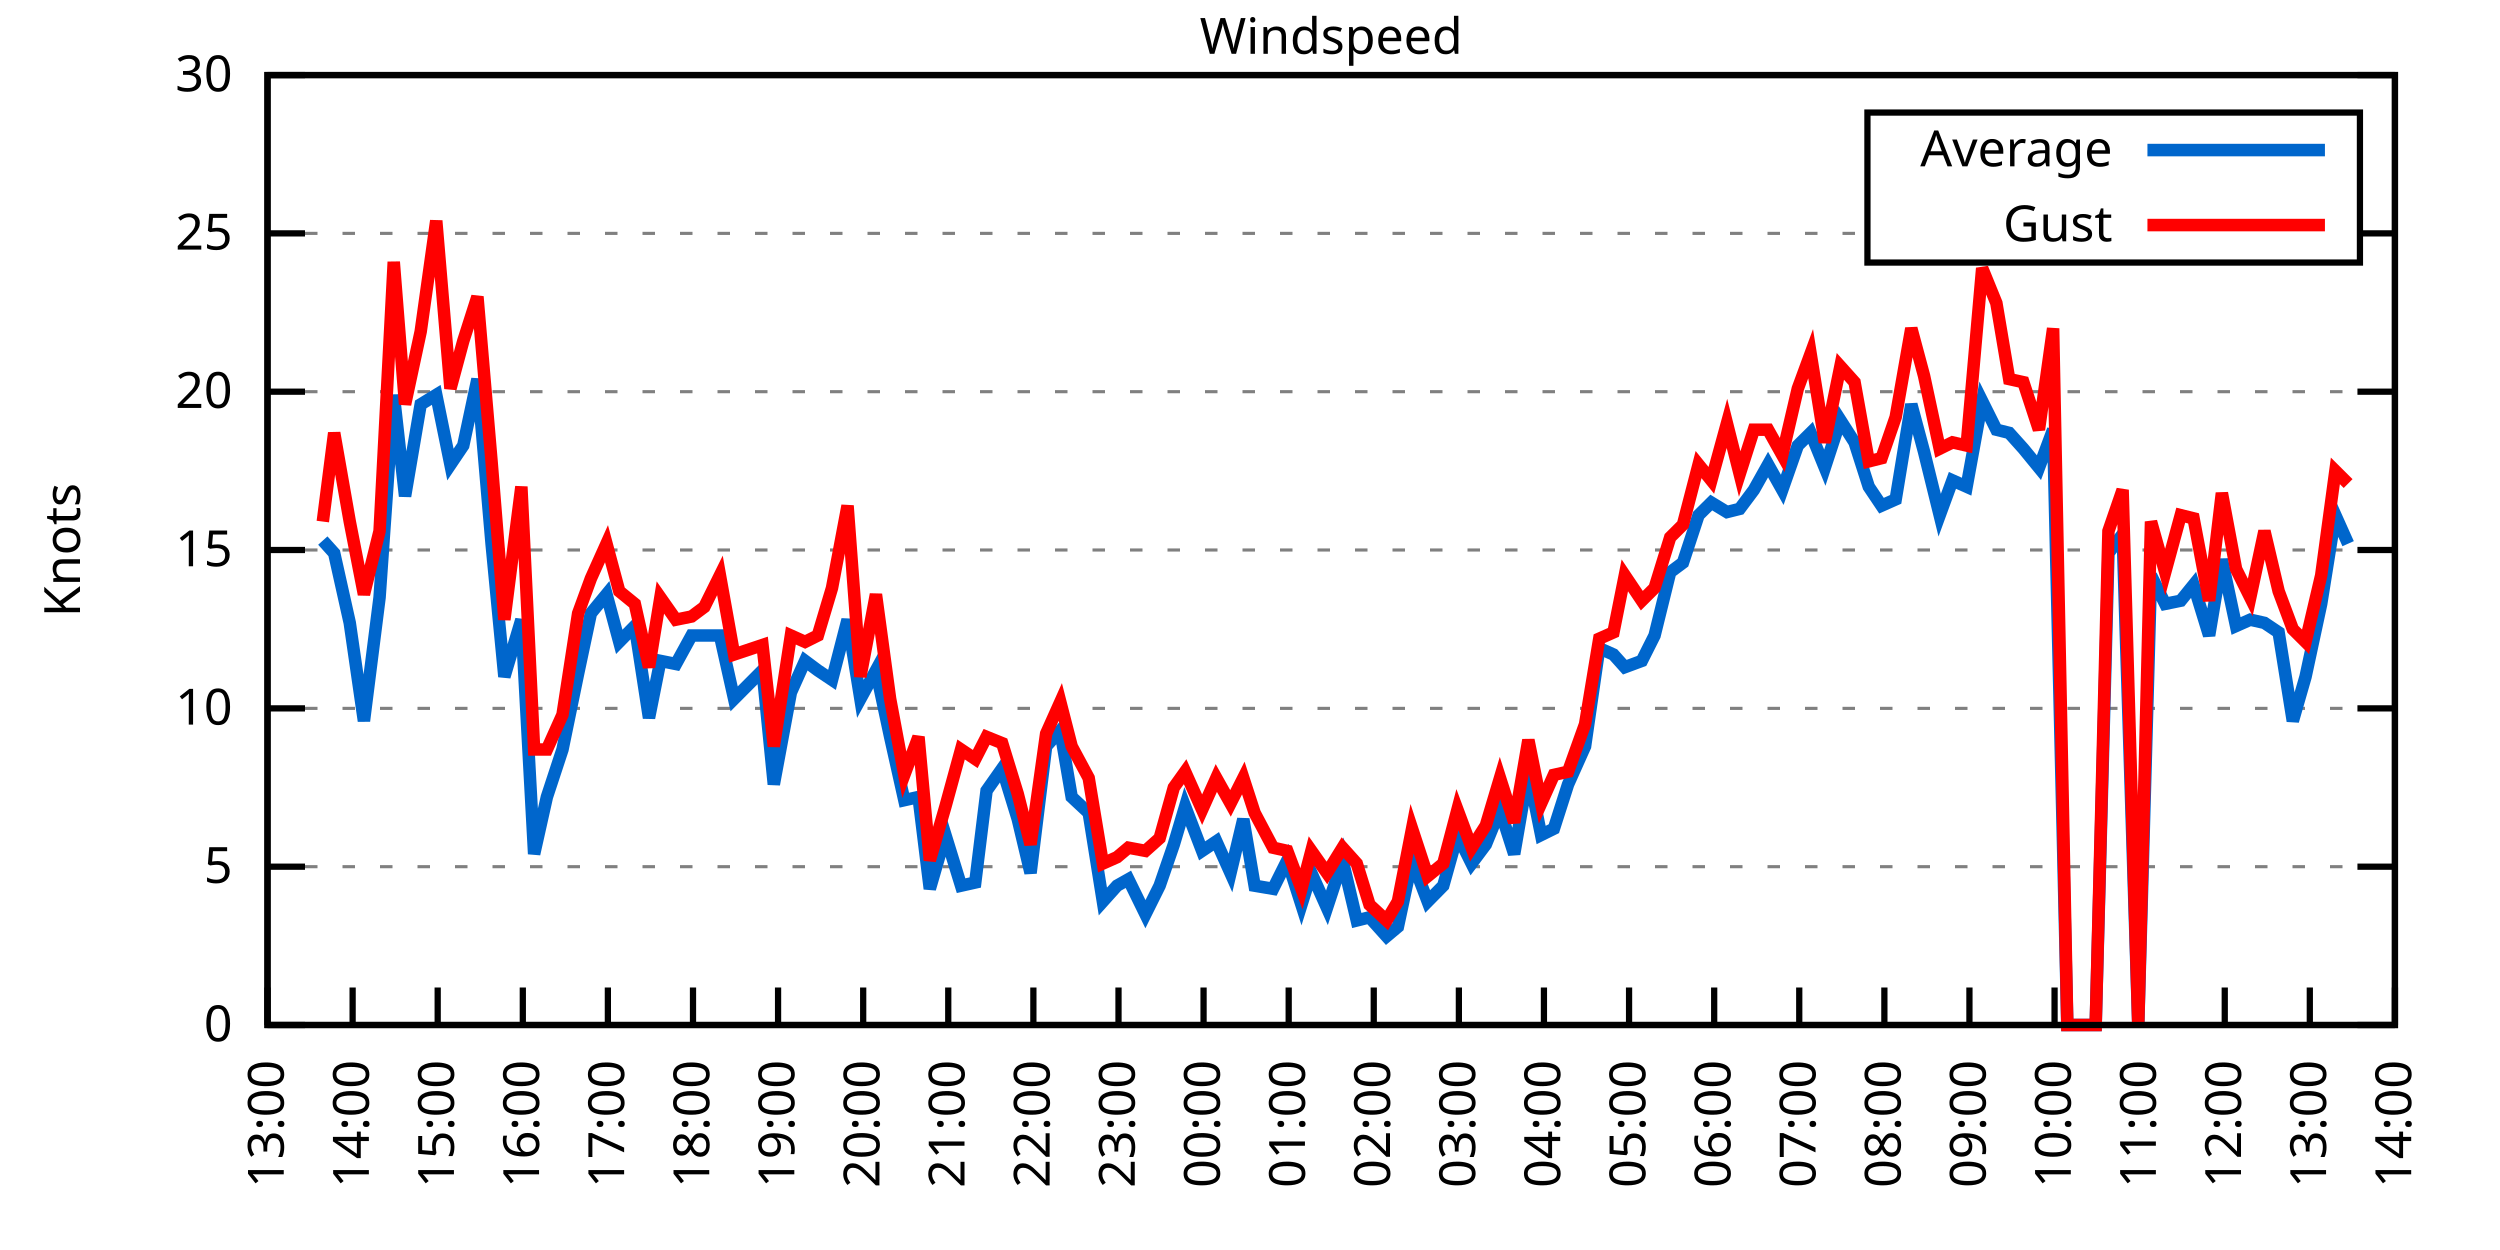
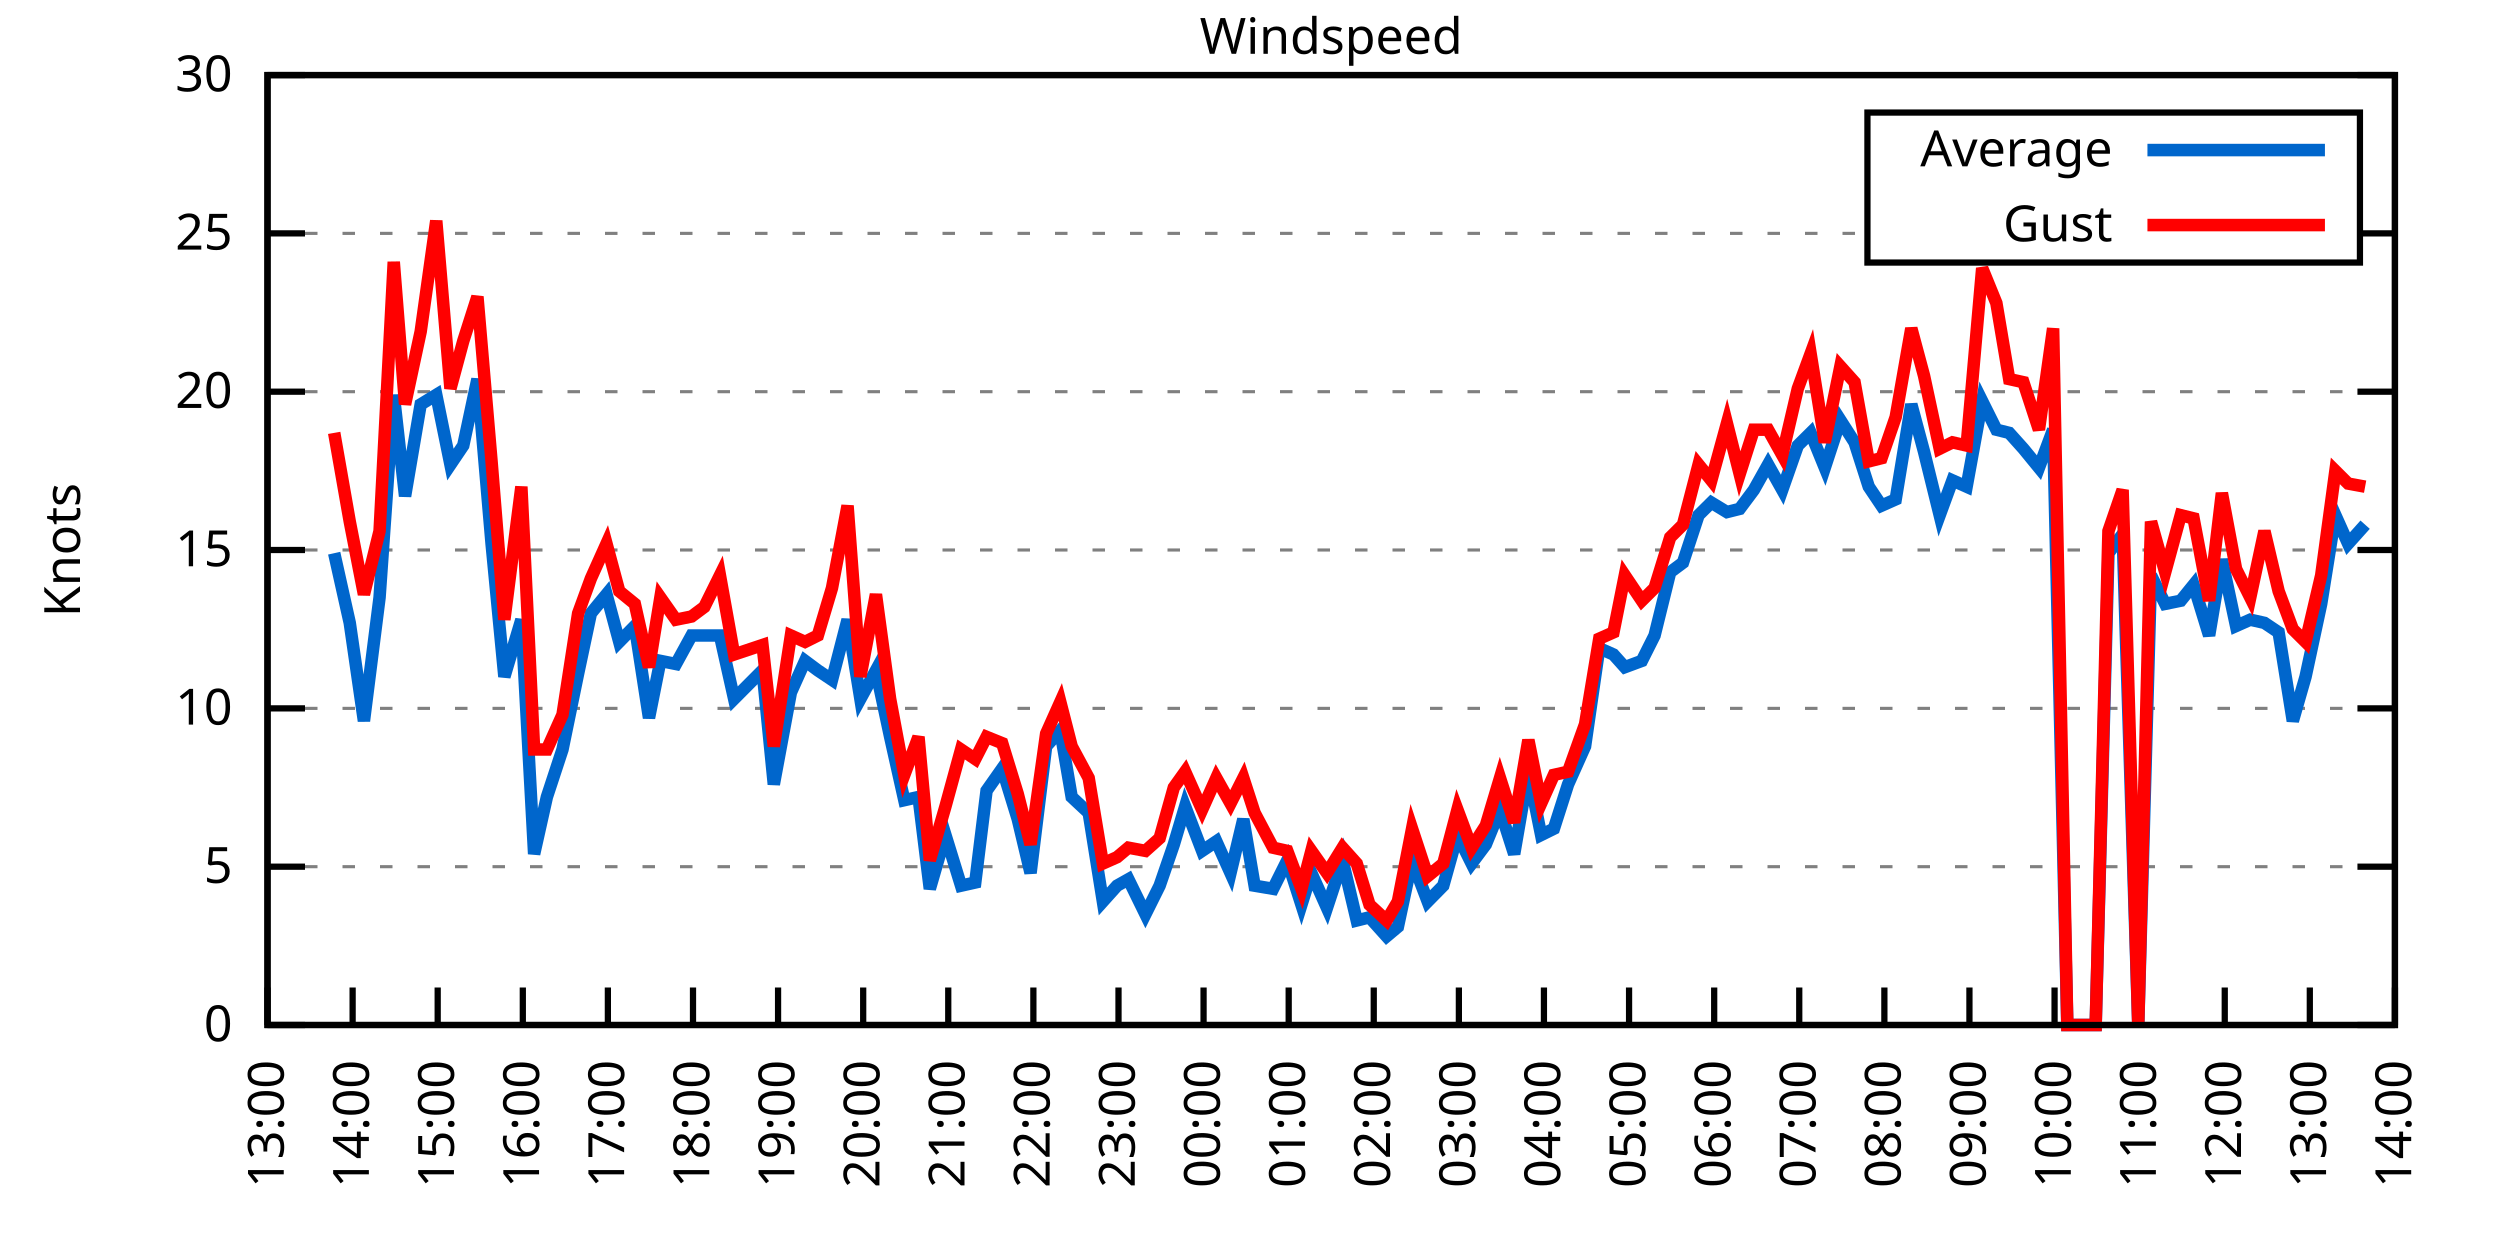
<svg xmlns="http://www.w3.org/2000/svg" xmlns:xlink="http://www.w3.org/1999/xlink" width="400" height="200" viewBox="0 0 400 200">
  <g id="gnuplot_canvas">
    <rect x="0" y="0" width="400" height="200" fill="none" />
    <defs>
      <circle id="gpDot" r="0.5" stroke-width="0.5" stroke="currentColor" />
      <path id="gpPt0" stroke-width="0.333" stroke="currentColor" d="M-1,0 h2 M0,-1 v2" />
      <path id="gpPt1" stroke-width="0.333" stroke="currentColor" d="M-1,-1 L1,1 M1,-1 L-1,1" />
      <path id="gpPt2" stroke-width="0.333" stroke="currentColor" d="M-1,0 L1,0 M0,-1 L0,1 M-1,-1 L1,1 M-1,1 L1,-1" />
      <rect id="gpPt3" stroke-width="0.333" stroke="currentColor" x="-1" y="-1" width="2" height="2" />
      <rect id="gpPt4" stroke-width="0.333" stroke="currentColor" fill="currentColor" x="-1" y="-1" width="2" height="2" />
      <circle id="gpPt5" stroke-width="0.333" stroke="currentColor" cx="0" cy="0" r="1" />
      <use xlink:href="#gpPt5" id="gpPt6" fill="currentColor" stroke="none" />
      <path id="gpPt7" stroke-width="0.333" stroke="currentColor" d="M0,-1.33 L-1.33,0.67 L1.33,0.67 z" />
      <use xlink:href="#gpPt7" id="gpPt8" fill="currentColor" stroke="none" />
      <use xlink:href="#gpPt7" id="gpPt9" stroke="currentColor" transform="rotate(180)" />
      <use xlink:href="#gpPt9" id="gpPt10" fill="currentColor" stroke="none" />
      <use xlink:href="#gpPt3" id="gpPt11" stroke="currentColor" transform="rotate(45)" />
      <use xlink:href="#gpPt11" id="gpPt12" fill="currentColor" stroke="none" />
      <path id="gpPt13" stroke-width="0.333" stroke="currentColor" d="M0,1.330 L1.265,0.411 L0.782,-1.067 L-0.782,-1.076 L-1.265,0.411 z" />
      <use xlink:href="#gpPt13" id="gpPt14" fill="currentColor" stroke="none" />
      <filter id="textbox" filterUnits="objectBoundingBox" x="0" y="0" height="1" width="1">
        <feFlood flood-color="white" flood-opacity="1" result="bgnd" />
        <feComposite in="SourceGraphic" in2="bgnd" operator="atop" />
      </filter>
      <filter id="greybox" filterUnits="objectBoundingBox" x="0" y="0" height="1" width="1">
        <feFlood flood-color="lightgrey" flood-opacity="1" result="grey" />
        <feComposite in="SourceGraphic" in2="grey" operator="atop" />
      </filter>
    </defs>
    <g fill="none" color="white" stroke="currentColor" stroke-width="1.00" stroke-linecap="butt" stroke-linejoin="miter">
</g>
    <g fill="none" color="black" stroke="currentColor" stroke-width="1.00" stroke-linecap="butt" stroke-linejoin="miter">
      <g stroke="none" shape-rendering="crispEdges">
        <polygon fill="rgb(255, 255, 255)" points="42.80,164.00 383.18,164.00 383.18,12.02 42.80,12.02 " />
      </g>
    </g>
    <g fill="none" color="black" stroke="currentColor" stroke-width="1.00" stroke-linecap="butt" stroke-linejoin="miter">
</g>
    <g fill="none" color="black" stroke="black" stroke-width="0.50" stroke-linecap="butt" stroke-linejoin="miter">
</g>
    <g fill="none" color="gray" stroke="currentColor" stroke-width="0.50" stroke-linecap="butt" stroke-linejoin="miter">
      <path stroke="gray" stroke-dasharray="2,4" class="gridline" d="M42.80,164.00 L383.19,164.00  " />
    </g>
    <g fill="none" color="gray" stroke="gray" stroke-width="1.00" stroke-linecap="butt" stroke-linejoin="miter">
</g>
    <g fill="none" color="black" stroke="currentColor" stroke-width="1.00" stroke-linecap="butt" stroke-linejoin="miter">
      <path stroke="black" d="M42.80,164.00 L48.80,164.00 M383.19,164.00 L377.19,164.00  " />
      <g transform="translate(37.20,166.60)" stroke="none" fill="black" font-family="Sans" font-size="8.00" text-anchor="end">
        <text>
          <tspan font-family="Sans"> 0</tspan>
        </text>
      </g>
    </g>
    <g fill="none" color="black" stroke="currentColor" stroke-width="1.00" stroke-linecap="butt" stroke-linejoin="miter">
</g>
    <g fill="none" color="black" stroke="black" stroke-width="0.50" stroke-linecap="butt" stroke-linejoin="miter">
</g>
    <g fill="none" color="gray" stroke="currentColor" stroke-width="0.50" stroke-linecap="butt" stroke-linejoin="miter">
      <path stroke="gray" stroke-dasharray="2,4" class="gridline" d="M42.80,138.67 L383.19,138.67  " />
    </g>
    <g fill="none" color="gray" stroke="gray" stroke-width="1.00" stroke-linecap="butt" stroke-linejoin="miter">
</g>
    <g fill="none" color="black" stroke="currentColor" stroke-width="1.00" stroke-linecap="butt" stroke-linejoin="miter">
      <path stroke="black" d="M42.80,138.67 L48.80,138.67 M383.19,138.67 L377.19,138.67  " />
      <g transform="translate(37.20,141.27)" stroke="none" fill="black" font-family="Sans" font-size="8.00" text-anchor="end">
        <text>
          <tspan font-family="Sans"> 5</tspan>
        </text>
      </g>
    </g>
    <g fill="none" color="black" stroke="currentColor" stroke-width="1.00" stroke-linecap="butt" stroke-linejoin="miter">
</g>
    <g fill="none" color="black" stroke="black" stroke-width="0.50" stroke-linecap="butt" stroke-linejoin="miter">
</g>
    <g fill="none" color="gray" stroke="currentColor" stroke-width="0.50" stroke-linecap="butt" stroke-linejoin="miter">
      <path stroke="gray" stroke-dasharray="2,4" class="gridline" d="M42.80,113.34 L383.19,113.34  " />
    </g>
    <g fill="none" color="gray" stroke="gray" stroke-width="1.00" stroke-linecap="butt" stroke-linejoin="miter">
</g>
    <g fill="none" color="black" stroke="currentColor" stroke-width="1.00" stroke-linecap="butt" stroke-linejoin="miter">
      <path stroke="black" d="M42.80,113.34 L48.80,113.34 M383.19,113.34 L377.19,113.34  " />
      <g transform="translate(37.20,115.94)" stroke="none" fill="black" font-family="Sans" font-size="8.00" text-anchor="end">
        <text>
          <tspan font-family="Sans"> 10</tspan>
        </text>
      </g>
    </g>
    <g fill="none" color="black" stroke="currentColor" stroke-width="1.00" stroke-linecap="butt" stroke-linejoin="miter">
</g>
    <g fill="none" color="black" stroke="black" stroke-width="0.50" stroke-linecap="butt" stroke-linejoin="miter">
</g>
    <g fill="none" color="gray" stroke="currentColor" stroke-width="0.50" stroke-linecap="butt" stroke-linejoin="miter">
      <path stroke="gray" stroke-dasharray="2,4" class="gridline" d="M42.80,88.00 L383.19,88.00  " />
    </g>
    <g fill="none" color="gray" stroke="gray" stroke-width="1.00" stroke-linecap="butt" stroke-linejoin="miter">
</g>
    <g fill="none" color="black" stroke="currentColor" stroke-width="1.00" stroke-linecap="butt" stroke-linejoin="miter">
      <path stroke="black" d="M42.80,88.00 L48.80,88.00 M383.19,88.00 L377.19,88.00  " />
      <g transform="translate(37.20,90.60)" stroke="none" fill="black" font-family="Sans" font-size="8.00" text-anchor="end">
        <text>
          <tspan font-family="Sans"> 15</tspan>
        </text>
      </g>
    </g>
    <g fill="none" color="black" stroke="currentColor" stroke-width="1.00" stroke-linecap="butt" stroke-linejoin="miter">
</g>
    <g fill="none" color="black" stroke="black" stroke-width="0.50" stroke-linecap="butt" stroke-linejoin="miter">
</g>
    <g fill="none" color="gray" stroke="currentColor" stroke-width="0.50" stroke-linecap="butt" stroke-linejoin="miter">
      <path stroke="gray" stroke-dasharray="2,4" class="gridline" d="M42.80,62.67 L383.19,62.67  " />
    </g>
    <g fill="none" color="gray" stroke="gray" stroke-width="1.00" stroke-linecap="butt" stroke-linejoin="miter">
</g>
    <g fill="none" color="black" stroke="currentColor" stroke-width="1.00" stroke-linecap="butt" stroke-linejoin="miter">
      <path stroke="black" d="M42.80,62.67 L48.80,62.67 M383.19,62.67 L377.19,62.67  " />
      <g transform="translate(37.20,65.27)" stroke="none" fill="black" font-family="Sans" font-size="8.00" text-anchor="end">
        <text>
          <tspan font-family="Sans"> 20</tspan>
        </text>
      </g>
    </g>
    <g fill="none" color="black" stroke="currentColor" stroke-width="1.00" stroke-linecap="butt" stroke-linejoin="miter">
</g>
    <g fill="none" color="black" stroke="black" stroke-width="0.50" stroke-linecap="butt" stroke-linejoin="miter">
</g>
    <g fill="none" color="gray" stroke="currentColor" stroke-width="0.50" stroke-linecap="butt" stroke-linejoin="miter">
      <path stroke="gray" stroke-dasharray="2,4" class="gridline" d="M42.80,37.34 L298.79,37.34 M377.59,37.34 L383.19,37.34  " />
    </g>
    <g fill="none" color="gray" stroke="gray" stroke-width="1.00" stroke-linecap="butt" stroke-linejoin="miter">
</g>
    <g fill="none" color="black" stroke="currentColor" stroke-width="1.00" stroke-linecap="butt" stroke-linejoin="miter">
      <path stroke="black" d="M42.80,37.34 L48.80,37.34 M383.19,37.34 L377.19,37.34  " />
      <g transform="translate(37.20,39.94)" stroke="none" fill="black" font-family="Sans" font-size="8.00" text-anchor="end">
        <text>
          <tspan font-family="Sans"> 25</tspan>
        </text>
      </g>
    </g>
    <g fill="none" color="black" stroke="currentColor" stroke-width="1.00" stroke-linecap="butt" stroke-linejoin="miter">
</g>
    <g fill="none" color="black" stroke="black" stroke-width="0.50" stroke-linecap="butt" stroke-linejoin="miter">
</g>
    <g fill="none" color="gray" stroke="currentColor" stroke-width="0.50" stroke-linecap="butt" stroke-linejoin="miter">
      <path stroke="gray" stroke-dasharray="2,4" class="gridline" d="M42.80,12.01 L383.19,12.01  " />
    </g>
    <g fill="none" color="gray" stroke="gray" stroke-width="1.00" stroke-linecap="butt" stroke-linejoin="miter">
</g>
    <g fill="none" color="black" stroke="currentColor" stroke-width="1.00" stroke-linecap="butt" stroke-linejoin="miter">
      <path stroke="black" d="M42.80,12.01 L48.80,12.01 M383.19,12.01 L377.19,12.01  " />
      <g transform="translate(37.20,14.61)" stroke="none" fill="black" font-family="Sans" font-size="8.00" text-anchor="end">
        <text>
          <tspan font-family="Sans"> 30</tspan>
        </text>
      </g>
    </g>
    <g fill="none" color="black" stroke="currentColor" stroke-width="1.00" stroke-linecap="butt" stroke-linejoin="miter">
      <path stroke="black" d="M42.80,164.00 L42.80,158.00  " />
      <g transform="translate(45.40,169.60) rotate(270.00)" stroke="none" fill="black" font-family="Sans" font-size="8.00" text-anchor="end">
        <text>
          <tspan font-family="Sans">13:00</tspan>
        </text>
      </g>
    </g>
    <g fill="none" color="black" stroke="currentColor" stroke-width="1.00" stroke-linecap="butt" stroke-linejoin="miter">
      <path stroke="black" d="M56.42,164.00 L56.42,158.00  " />
      <g transform="translate(59.02,169.60) rotate(270.00)" stroke="none" fill="black" font-family="Sans" font-size="8.00" text-anchor="end">
        <text>
          <tspan font-family="Sans">14:00</tspan>
        </text>
      </g>
    </g>
    <g fill="none" color="black" stroke="currentColor" stroke-width="1.00" stroke-linecap="butt" stroke-linejoin="miter">
      <path stroke="black" d="M70.03,164.00 L70.03,158.00  " />
      <g transform="translate(72.63,169.60) rotate(270.00)" stroke="none" fill="black" font-family="Sans" font-size="8.00" text-anchor="end">
        <text>
          <tspan font-family="Sans">15:00</tspan>
        </text>
      </g>
    </g>
    <g fill="none" color="black" stroke="currentColor" stroke-width="1.00" stroke-linecap="butt" stroke-linejoin="miter">
      <path stroke="black" d="M83.65,164.00 L83.65,158.00  " />
      <g transform="translate(86.25,169.60) rotate(270.00)" stroke="none" fill="black" font-family="Sans" font-size="8.00" text-anchor="end">
        <text>
          <tspan font-family="Sans">16:00</tspan>
        </text>
      </g>
    </g>
    <g fill="none" color="black" stroke="currentColor" stroke-width="1.00" stroke-linecap="butt" stroke-linejoin="miter">
      <path stroke="black" d="M97.26,164.00 L97.26,158.00  " />
      <g transform="translate(99.86,169.60) rotate(270.00)" stroke="none" fill="black" font-family="Sans" font-size="8.00" text-anchor="end">
        <text>
          <tspan font-family="Sans">17:00</tspan>
        </text>
      </g>
    </g>
    <g fill="none" color="black" stroke="currentColor" stroke-width="1.00" stroke-linecap="butt" stroke-linejoin="miter">
      <path stroke="black" d="M110.88,164.00 L110.88,158.00  " />
      <g transform="translate(113.48,169.60) rotate(270.00)" stroke="none" fill="black" font-family="Sans" font-size="8.00" text-anchor="end">
        <text>
          <tspan font-family="Sans">18:00</tspan>
        </text>
      </g>
    </g>
    <g fill="none" color="black" stroke="currentColor" stroke-width="1.00" stroke-linecap="butt" stroke-linejoin="miter">
      <path stroke="black" d="M124.49,164.00 L124.49,158.00  " />
      <g transform="translate(127.09,169.60) rotate(270.00)" stroke="none" fill="black" font-family="Sans" font-size="8.00" text-anchor="end">
        <text>
          <tspan font-family="Sans">19:00</tspan>
        </text>
      </g>
    </g>
    <g fill="none" color="black" stroke="currentColor" stroke-width="1.00" stroke-linecap="butt" stroke-linejoin="miter">
      <path stroke="black" d="M138.11,164.00 L138.11,158.00  " />
      <g transform="translate(140.71,169.60) rotate(270.00)" stroke="none" fill="black" font-family="Sans" font-size="8.00" text-anchor="end">
        <text>
          <tspan font-family="Sans">20:00</tspan>
        </text>
      </g>
    </g>
    <g fill="none" color="black" stroke="currentColor" stroke-width="1.00" stroke-linecap="butt" stroke-linejoin="miter">
      <path stroke="black" d="M151.72,164.00 L151.72,158.00  " />
      <g transform="translate(154.32,169.60) rotate(270.00)" stroke="none" fill="black" font-family="Sans" font-size="8.00" text-anchor="end">
        <text>
          <tspan font-family="Sans">21:00</tspan>
        </text>
      </g>
    </g>
    <g fill="none" color="black" stroke="currentColor" stroke-width="1.00" stroke-linecap="butt" stroke-linejoin="miter">
      <path stroke="black" d="M165.34,164.00 L165.34,158.00  " />
      <g transform="translate(167.94,169.60) rotate(270.00)" stroke="none" fill="black" font-family="Sans" font-size="8.00" text-anchor="end">
        <text>
          <tspan font-family="Sans">22:00</tspan>
        </text>
      </g>
    </g>
    <g fill="none" color="black" stroke="currentColor" stroke-width="1.00" stroke-linecap="butt" stroke-linejoin="miter">
      <path stroke="black" d="M178.96,164.00 L178.96,158.00  " />
      <g transform="translate(181.56,169.60) rotate(270.00)" stroke="none" fill="black" font-family="Sans" font-size="8.00" text-anchor="end">
        <text>
          <tspan font-family="Sans">23:00</tspan>
        </text>
      </g>
    </g>
    <g fill="none" color="black" stroke="currentColor" stroke-width="1.00" stroke-linecap="butt" stroke-linejoin="miter">
      <path stroke="black" d="M192.57,164.00 L192.57,158.00  " />
      <g transform="translate(195.17,169.60) rotate(270.00)" stroke="none" fill="black" font-family="Sans" font-size="8.00" text-anchor="end">
        <text>
          <tspan font-family="Sans">00:00</tspan>
        </text>
      </g>
    </g>
    <g fill="none" color="black" stroke="currentColor" stroke-width="1.00" stroke-linecap="butt" stroke-linejoin="miter">
      <path stroke="black" d="M206.19,164.00 L206.19,158.00  " />
      <g transform="translate(208.79,169.60) rotate(270.00)" stroke="none" fill="black" font-family="Sans" font-size="8.00" text-anchor="end">
        <text>
          <tspan font-family="Sans">01:00</tspan>
        </text>
      </g>
    </g>
    <g fill="none" color="black" stroke="currentColor" stroke-width="1.00" stroke-linecap="butt" stroke-linejoin="miter">
      <path stroke="black" d="M219.80,164.00 L219.80,158.00  " />
      <g transform="translate(222.40,169.60) rotate(270.00)" stroke="none" fill="black" font-family="Sans" font-size="8.00" text-anchor="end">
        <text>
          <tspan font-family="Sans">02:00</tspan>
        </text>
      </g>
    </g>
    <g fill="none" color="black" stroke="currentColor" stroke-width="1.00" stroke-linecap="butt" stroke-linejoin="miter">
      <path stroke="black" d="M233.42,164.00 L233.42,158.00  " />
      <g transform="translate(236.02,169.60) rotate(270.00)" stroke="none" fill="black" font-family="Sans" font-size="8.00" text-anchor="end">
        <text>
          <tspan font-family="Sans">03:00</tspan>
        </text>
      </g>
    </g>
    <g fill="none" color="black" stroke="currentColor" stroke-width="1.00" stroke-linecap="butt" stroke-linejoin="miter">
      <path stroke="black" d="M247.03,164.00 L247.03,158.00  " />
      <g transform="translate(249.63,169.60) rotate(270.00)" stroke="none" fill="black" font-family="Sans" font-size="8.00" text-anchor="end">
        <text>
          <tspan font-family="Sans">04:00</tspan>
        </text>
      </g>
    </g>
    <g fill="none" color="black" stroke="currentColor" stroke-width="1.00" stroke-linecap="butt" stroke-linejoin="miter">
      <path stroke="black" d="M260.65,164.00 L260.65,158.00  " />
      <g transform="translate(263.25,169.60) rotate(270.00)" stroke="none" fill="black" font-family="Sans" font-size="8.00" text-anchor="end">
        <text>
          <tspan font-family="Sans">05:00</tspan>
        </text>
      </g>
    </g>
    <g fill="none" color="black" stroke="currentColor" stroke-width="1.00" stroke-linecap="butt" stroke-linejoin="miter">
      <path stroke="black" d="M274.27,164.00 L274.27,158.00  " />
      <g transform="translate(276.87,169.60) rotate(270.00)" stroke="none" fill="black" font-family="Sans" font-size="8.00" text-anchor="end">
        <text>
          <tspan font-family="Sans">06:00</tspan>
        </text>
      </g>
    </g>
    <g fill="none" color="black" stroke="currentColor" stroke-width="1.00" stroke-linecap="butt" stroke-linejoin="miter">
      <path stroke="black" d="M287.88,164.00 L287.88,158.00  " />
      <g transform="translate(290.48,169.60) rotate(270.00)" stroke="none" fill="black" font-family="Sans" font-size="8.00" text-anchor="end">
        <text>
          <tspan font-family="Sans">07:00</tspan>
        </text>
      </g>
    </g>
    <g fill="none" color="black" stroke="currentColor" stroke-width="1.00" stroke-linecap="butt" stroke-linejoin="miter">
      <path stroke="black" d="M301.50,164.00 L301.50,158.00  " />
      <g transform="translate(304.10,169.60) rotate(270.00)" stroke="none" fill="black" font-family="Sans" font-size="8.00" text-anchor="end">
        <text>
          <tspan font-family="Sans">08:00</tspan>
        </text>
      </g>
    </g>
    <g fill="none" color="black" stroke="currentColor" stroke-width="1.00" stroke-linecap="butt" stroke-linejoin="miter">
      <path stroke="black" d="M315.11,164.00 L315.11,158.00  " />
      <g transform="translate(317.71,169.60) rotate(270.00)" stroke="none" fill="black" font-family="Sans" font-size="8.00" text-anchor="end">
        <text>
          <tspan font-family="Sans">09:00</tspan>
        </text>
      </g>
    </g>
    <g fill="none" color="black" stroke="currentColor" stroke-width="1.00" stroke-linecap="butt" stroke-linejoin="miter">
      <path stroke="black" d="M328.73,164.00 L328.73,158.00  " />
      <g transform="translate(331.33,169.60) rotate(270.00)" stroke="none" fill="black" font-family="Sans" font-size="8.00" text-anchor="end">
        <text>
          <tspan font-family="Sans">10:00</tspan>
        </text>
      </g>
    </g>
    <g fill="none" color="black" stroke="currentColor" stroke-width="1.00" stroke-linecap="butt" stroke-linejoin="miter">
      <path stroke="black" d="M342.34,164.00 L342.34,158.00  " />
      <g transform="translate(344.94,169.60) rotate(270.00)" stroke="none" fill="black" font-family="Sans" font-size="8.00" text-anchor="end">
        <text>
          <tspan font-family="Sans">11:00</tspan>
        </text>
      </g>
    </g>
    <g fill="none" color="black" stroke="currentColor" stroke-width="1.00" stroke-linecap="butt" stroke-linejoin="miter">
      <path stroke="black" d="M355.96,164.00 L355.96,158.00  " />
      <g transform="translate(358.56,169.60) rotate(270.00)" stroke="none" fill="black" font-family="Sans" font-size="8.00" text-anchor="end">
        <text>
          <tspan font-family="Sans">12:00</tspan>
        </text>
      </g>
    </g>
    <g fill="none" color="black" stroke="currentColor" stroke-width="1.00" stroke-linecap="butt" stroke-linejoin="miter">
      <path stroke="black" d="M369.57,164.00 L369.57,158.00  " />
      <g transform="translate(372.17,169.60) rotate(270.00)" stroke="none" fill="black" font-family="Sans" font-size="8.00" text-anchor="end">
        <text>
          <tspan font-family="Sans">13:00</tspan>
        </text>
      </g>
    </g>
    <g fill="none" color="black" stroke="currentColor" stroke-width="1.00" stroke-linecap="butt" stroke-linejoin="miter">
      <path stroke="black" d="M383.19,164.00 L383.19,158.00  " />
      <g transform="translate(385.79,169.60) rotate(270.00)" stroke="none" fill="black" font-family="Sans" font-size="8.00" text-anchor="end">
        <text>
          <tspan font-family="Sans">14:00</tspan>
        </text>
      </g>
    </g>
    <g fill="none" color="black" stroke="currentColor" stroke-width="1.00" stroke-linecap="butt" stroke-linejoin="miter">
</g>
    <g fill="none" color="black" stroke="currentColor" stroke-width="1.00" stroke-linecap="butt" stroke-linejoin="miter">
      <path stroke="black" d="M42.80,12.01 L42.80,164.00 L383.19,164.00 L383.19,12.01 L42.80,12.01 Z  " />
    </g>
    <g fill="none" color="black" stroke="currentColor" stroke-width="1.00" stroke-linecap="butt" stroke-linejoin="miter">
</g>
    <g fill="none" color="black" stroke="currentColor" stroke-width="1.00" stroke-linecap="butt" stroke-linejoin="miter">
      <path stroke="black" d="M298.79,42.01 L298.79,18.01 L377.59,18.01 L377.59,42.01 L298.79,42.01 Z  " />
    </g>
    <g id="Windspeed_plot_1">
      <g fill="none" color="white" stroke="black" stroke-width="2.00" stroke-linecap="butt" stroke-linejoin="miter">
</g>
      <g fill="none" color="black" stroke="currentColor" stroke-width="2.00" stroke-linecap="butt" stroke-linejoin="miter">
        <g transform="translate(337.99,26.61)" stroke="none" fill="black" font-family="Sans" font-size="8.00" text-anchor="end">
          <text>
            <tspan font-family="Sans">Average</tspan>
          </text>
        </g>
      </g>
      <g fill="none" color="black" stroke="currentColor" stroke-width="2.00" stroke-linecap="butt" stroke-linejoin="miter">
-         <path stroke="rgb(  0, 102, 204)" d="M343.59,24.01 L371.99,24.01 M51.65,86.49 L53.47,88.51 L55.96,99.66 L58.23,115.36 L60.73,95.60 L63.00,63.18   L64.81,79.39 L67.31,64.70 L69.80,63.18 L72.07,74.33 L74.12,71.29 L76.39,60.65 L78.65,86.99 L80.70,108.27   L83.42,99.15 L85.46,136.64 L87.50,127.52 L90.00,119.92 L92.50,107.76 L94.54,98.14 L97.04,95.10 L99.08,102.70   L101.57,100.16 L103.84,114.86 L105.66,105.74 L108.15,106.24 L110.65,101.68 L112.69,101.68 L115.19,101.68 L117.46,111.82   L122.00,107.26 L123.81,125.50 L126.54,110.80 L128.81,105.74 L130.85,107.26 L133.12,108.78 L135.61,99.15 L137.66,111.82   L140.15,107.26 L142.42,117.90 L144.69,128.03 L146.96,127.52 L148.77,142.21 L151.27,133.60 L153.77,141.71 L156.04,141.20   L157.85,126.51 L160.35,122.96 L162.84,131.07 L164.89,139.68 L167.38,119.42 L169.65,116.88 L171.47,127.52 L174.19,130.06   L176.46,144.24 L178.73,141.71 L180.54,140.69 L183.27,146.27 L185.54,141.71 L187.81,135.12 L189.62,129.04 L192.34,136.14   L194.61,134.62 L196.88,139.68 L198.93,131.07 L200.74,141.71 L203.69,142.21 L205.96,137.66 L208.23,144.75 L209.82,139.68   L212.31,145.25 L214.81,137.66 L217.08,147.28 L219.12,146.77 L221.85,149.81 L223.66,148.29 L225.93,137.66 L228.43,144.24   L230.92,141.71 L233.19,133.60 L235.46,138.16 L237.73,135.12 L240.00,129.55 L242.27,136.64 L244.54,123.47 L246.58,133.60   L248.62,132.59 L250.89,125.50 L253.61,119.42 L255.88,103.71 L258.15,104.72 L259.97,106.75 L262.69,105.74 L264.73,101.68   L267.23,91.55 L269.27,90.03 L271.77,82.43 L273.81,80.41 L276.31,81.93 L278.35,81.42 L280.62,78.38 L282.89,74.33   L285.16,78.38 L287.65,71.29 L289.70,69.26 L291.97,74.83 L294.46,67.23 L296.73,70.78 L299.00,77.87 L301.04,80.91   L303.31,79.90 L305.81,64.70 L307.85,72.30 L310.35,82.43 L312.39,76.86 L314.66,77.87 L317.15,64.19 L319.42,68.75   L321.47,69.26 L323.74,71.79 L326.23,74.83 L328.50,68.75 L330.77,164.00 L333.04,164.00 L335.31,164.00 L337.35,88.51   L339.62,85.47 L342.12,164.00 L344.16,92.06 L346.43,96.62 L348.92,96.11 L350.97,93.58 L353.46,101.68 L355.50,89.52   L357.77,100.16 L360.04,99.15 L362.31,99.66 L364.58,101.18 L366.85,115.36 L368.89,108.27 L371.39,96.62 L373.66,82.43   L375.70,86.99  " />
+         <path stroke="rgb(  0, 102, 204)" d="M343.59,24.01 L371.99,24.01 M53.47,88.51 L55.96,99.66 L58.23,115.36 L60.73,95.60 L63.00,63.18 L64.81,79.39   L67.31,64.70 L69.80,63.18 L72.07,74.33 L74.12,71.29 L76.39,60.65 L78.65,86.99 L80.70,108.27 L83.42,99.15   L85.46,136.64 L87.50,127.52 L90.00,119.92 L92.50,107.76 L94.54,98.14 L97.04,95.10 L99.08,102.70 L101.57,100.16   L103.84,114.86 L105.66,105.74 L108.15,106.24 L110.65,101.68 L112.69,101.68 L115.19,101.68 L117.46,111.82 L122.00,107.26   L123.81,125.50 L126.54,110.80 L128.81,105.74 L130.85,107.26 L133.12,108.78 L135.61,99.15 L137.66,111.82 L140.15,107.26   L142.42,117.90 L144.69,128.03 L146.96,127.52 L148.77,142.21 L151.27,133.60 L153.77,141.71 L156.04,141.20 L157.85,126.51   L160.35,122.96 L162.84,131.07 L164.89,139.68 L167.38,119.42 L169.65,116.88 L171.47,127.52 L174.19,130.06 L176.46,144.24   L178.73,141.71 L180.54,140.69 L183.27,146.27 L185.54,141.71 L187.81,135.12 L189.62,129.04 L192.34,136.14 L194.61,134.62   L196.88,139.68 L198.93,131.07 L200.74,141.71 L203.69,142.21 L205.96,137.66 L208.23,144.75 L209.82,139.68 L212.31,145.25   L214.81,137.66 L217.08,147.28 L219.12,146.77 L221.85,149.81 L223.66,148.29 L225.93,137.66 L228.43,144.24 L230.92,141.71   L233.19,133.60 L235.46,138.16 L237.73,135.12 L240.00,129.55 L242.27,136.64 L244.54,123.47 L246.58,133.60 L248.62,132.59   L250.89,125.50 L253.61,119.42 L255.88,103.71 L258.15,104.72 L259.97,106.75 L262.69,105.74 L264.73,101.68 L267.23,91.55   L269.27,90.03 L271.77,82.43 L273.81,80.41 L276.31,81.93 L278.35,81.42 L280.62,78.38 L282.89,74.33 L285.16,78.38   L287.65,71.29 L289.70,69.26 L291.97,74.83 L294.46,67.23 L296.73,70.78 L299.00,77.87 L301.04,80.91 L303.31,79.90   L305.81,64.70 L307.85,72.30 L310.35,82.43 L312.39,76.86 L314.66,77.87 L317.15,64.19 L319.42,68.75 L321.47,69.26   L323.74,71.79 L326.23,74.83 L328.50,68.75 L330.77,164.00 L333.04,164.00 L335.31,164.00 L337.35,88.51 L339.62,85.47   L342.12,164.00 L344.16,92.06 L346.43,96.62 L348.92,96.11 L350.97,93.58 L353.46,101.68 L355.50,89.52 L357.77,100.16   L360.04,99.15 L362.31,99.66 L364.58,101.18 L366.85,115.36 L368.89,108.27 L371.39,96.62 L373.66,82.43 L375.70,86.99   L378.42,83.95  " />
      </g>
    </g>
    <g id="Windspeed_plot_2">
      <g fill="none" color="black" stroke="currentColor" stroke-width="2.00" stroke-linecap="butt" stroke-linejoin="miter">
        <g transform="translate(337.99,38.61)" stroke="none" fill="black" font-family="Sans" font-size="8.00" text-anchor="end">
          <text>
            <tspan font-family="Sans">Gust</tspan>
          </text>
        </g>
      </g>
      <g fill="none" color="black" stroke="currentColor" stroke-width="2.00" stroke-linecap="butt" stroke-linejoin="miter">
-         <path stroke="rgb(255,   0,   0)" d="M343.59,36.01 L371.99,36.01 M51.65,83.45 L53.47,69.26 L55.96,83.45 L58.23,95.10 L60.73,84.97 L63.00,41.90   L64.81,64.70 L67.31,53.05 L69.80,35.32 L72.07,62.17 L74.12,54.57 L76.39,47.47 L78.65,73.82 L80.70,99.15   L83.42,77.87 L85.46,119.92 L87.50,119.92 L90.00,114.35 L92.50,98.14 L94.54,92.56 L97.04,86.99 L99.08,94.59   L101.57,96.62 L103.84,106.75 L105.66,95.60 L108.15,99.15 L110.65,98.64 L112.69,97.12 L115.19,92.06 L117.46,104.72   L122.00,103.20 L123.81,119.42 L126.54,101.68 L128.81,102.70 L130.85,101.68 L133.12,94.08 L135.61,80.91 L137.66,108.27   L140.15,95.10 L142.42,111.82 L144.69,123.98 L146.96,117.90 L148.77,137.66 L151.27,129.04 L153.77,119.92 L156.04,121.44   L157.85,117.90 L160.35,118.91 L162.84,127.02 L164.89,135.12 L167.38,117.39 L169.65,112.32 L171.47,119.42 L174.19,124.48   L176.46,138.16 L178.73,137.15 L180.54,135.63 L183.27,136.14 L185.54,134.11 L187.81,126.00 L189.62,123.47 L192.34,129.55   L194.61,124.48 L196.88,128.54 L198.93,124.48 L200.74,130.06 L203.69,135.63 L205.96,136.14 L208.23,142.21 L209.82,136.14   L212.31,139.68 L214.81,135.63 L217.08,138.16 L219.12,144.75 L221.85,147.28 L223.66,144.24 L225.93,132.59 L228.43,140.19   L230.92,138.16 L233.19,129.55 L235.46,135.63 L237.73,132.08 L240.00,124.48 L242.27,131.58 L244.54,118.40 L246.58,128.54   L248.62,123.98 L250.89,123.47 L253.61,115.87 L255.88,102.19 L258.15,101.18 L259.97,92.06 L262.69,96.11 L264.73,94.08   L267.23,85.98 L269.27,83.95 L271.77,74.33 L273.81,76.86 L276.31,67.74 L278.35,75.85 L280.62,68.75 L282.89,68.75   L285.16,72.81 L287.65,62.17 L289.70,56.59 L291.97,70.78 L294.46,58.62 L296.73,61.15 L299.00,73.82 L301.04,73.31   L303.31,66.73 L305.81,52.54 L307.85,60.14 L310.35,71.79 L312.39,70.78 L314.66,71.29 L317.15,42.91 L319.42,48.49   L321.47,60.65 L323.74,61.15 L326.23,68.75 L328.50,52.54 L330.77,164.00 L333.04,164.00 L335.31,164.00 L337.35,84.97   L339.62,78.38 L342.12,164.00 L344.16,83.45 L346.43,91.55 L348.92,82.43 L350.97,82.94 L353.46,96.11 L355.50,78.89   L357.77,91.04 L360.04,95.60 L362.31,84.97 L364.58,94.59 L366.85,100.67 L368.89,102.70 L371.39,92.06 L373.66,75.34   L375.70,77.37  " />
+         <path stroke="rgb(255,   0,   0)" d="M343.59,36.01 L371.99,36.01 M53.47,69.26 L55.96,83.45 L58.23,95.10 L60.73,84.97 L63.00,41.90 L64.81,64.70   L67.31,53.05 L69.80,35.32 L72.07,62.17 L74.12,54.57 L76.39,47.47 L78.65,73.82 L80.70,99.15 L83.42,77.87   L85.46,119.92 L87.50,119.92 L90.00,114.35 L92.50,98.14 L94.54,92.56 L97.04,86.99 L99.08,94.59 L101.57,96.62   L103.84,106.75 L105.66,95.60 L108.15,99.15 L110.65,98.64 L112.69,97.12 L115.19,92.06 L117.46,104.72 L122.00,103.20   L123.81,119.42 L126.54,101.68 L128.81,102.70 L130.85,101.68 L133.12,94.08 L135.61,80.91 L137.66,108.27 L140.15,95.10   L142.42,111.82 L144.69,123.98 L146.96,117.90 L148.77,137.66 L151.27,129.04 L153.77,119.92 L156.04,121.44 L157.85,117.90   L160.35,118.91 L162.84,127.02 L164.89,135.12 L167.38,117.39 L169.65,112.32 L171.47,119.42 L174.19,124.48 L176.46,138.16   L178.73,137.15 L180.54,135.63 L183.27,136.14 L185.54,134.11 L187.81,126.00 L189.62,123.47 L192.34,129.55 L194.61,124.48   L196.88,128.54 L198.93,124.48 L200.74,130.06 L203.69,135.63 L205.96,136.14 L208.23,142.21 L209.82,136.14 L212.31,139.68   L214.81,135.63 L217.08,138.16 L219.12,144.75 L221.85,147.28 L223.66,144.24 L225.93,132.59 L228.43,140.19 L230.92,138.16   L233.19,129.55 L235.46,135.63 L237.73,132.08 L240.00,124.48 L242.27,131.58 L244.54,118.40 L246.58,128.54 L248.62,123.98   L250.89,123.47 L253.61,115.87 L255.88,102.19 L258.15,101.18 L259.97,92.06 L262.69,96.11 L264.73,94.08 L267.23,85.98   L269.27,83.95 L271.77,74.33 L273.81,76.86 L276.31,67.74 L278.35,75.85 L280.62,68.75 L282.89,68.75 L285.16,72.81   L287.65,62.17 L289.70,56.59 L291.97,70.78 L294.46,58.62 L296.73,61.15 L299.00,73.82 L301.04,73.31 L303.31,66.73   L305.81,52.54 L307.85,60.14 L310.35,71.79 L312.39,70.78 L314.66,71.29 L317.15,42.91 L319.42,48.49 L321.47,60.65   L323.74,61.15 L326.23,68.75 L328.50,52.54 L330.77,164.00 L333.04,164.00 L335.31,164.00 L337.35,84.97 L339.62,78.38   L342.12,164.00 L344.16,83.45 L346.43,91.55 L348.92,82.43 L350.97,82.94 L353.46,96.11 L355.50,78.89 L357.77,91.04   L360.04,95.60 L362.31,84.97 L364.58,94.59 L366.85,100.67 L368.89,102.70 L371.39,92.06 L373.66,75.34 L375.70,77.37   L378.42,77.87  " />
      </g>
    </g>
    <g fill="none" color="black" stroke="currentColor" stroke-width="2.00" stroke-linecap="butt" stroke-linejoin="miter">
</g>
    <g fill="none" color="black" stroke="black" stroke-width="1.00" stroke-linecap="butt" stroke-linejoin="miter">
</g>
    <g fill="none" color="black" stroke="currentColor" stroke-width="1.00" stroke-linecap="butt" stroke-linejoin="miter">
      <path stroke="black" d="M42.80,12.01 L42.80,164.00 L383.19,164.00 L383.19,12.01 L42.80,12.01 Z  " />
      <g transform="translate(12.80,88.01) rotate(270.00)" stroke="none" fill="black" font-family="Sans" font-size="8.00" text-anchor="middle">
        <text>
          <tspan font-family="Sans">Knots</tspan>
        </text>
      </g>
    </g>
    <g fill="none" color="black" stroke="currentColor" stroke-width="1.00" stroke-linecap="butt" stroke-linejoin="miter">
</g>
    <g fill="none" color="black" stroke="currentColor" stroke-width="1.00" stroke-linecap="butt" stroke-linejoin="miter">
      <g transform="translate(212.99,8.61)" stroke="none" fill="black" font-family="Sans" font-size="8.00" text-anchor="middle">
        <text>
          <tspan font-family="Sans">Windspeed</tspan>
        </text>
      </g>
    </g>
    <g fill="none" color="black" stroke="currentColor" stroke-width="1.00" stroke-linecap="butt" stroke-linejoin="miter">
</g>
  </g>
</svg>
